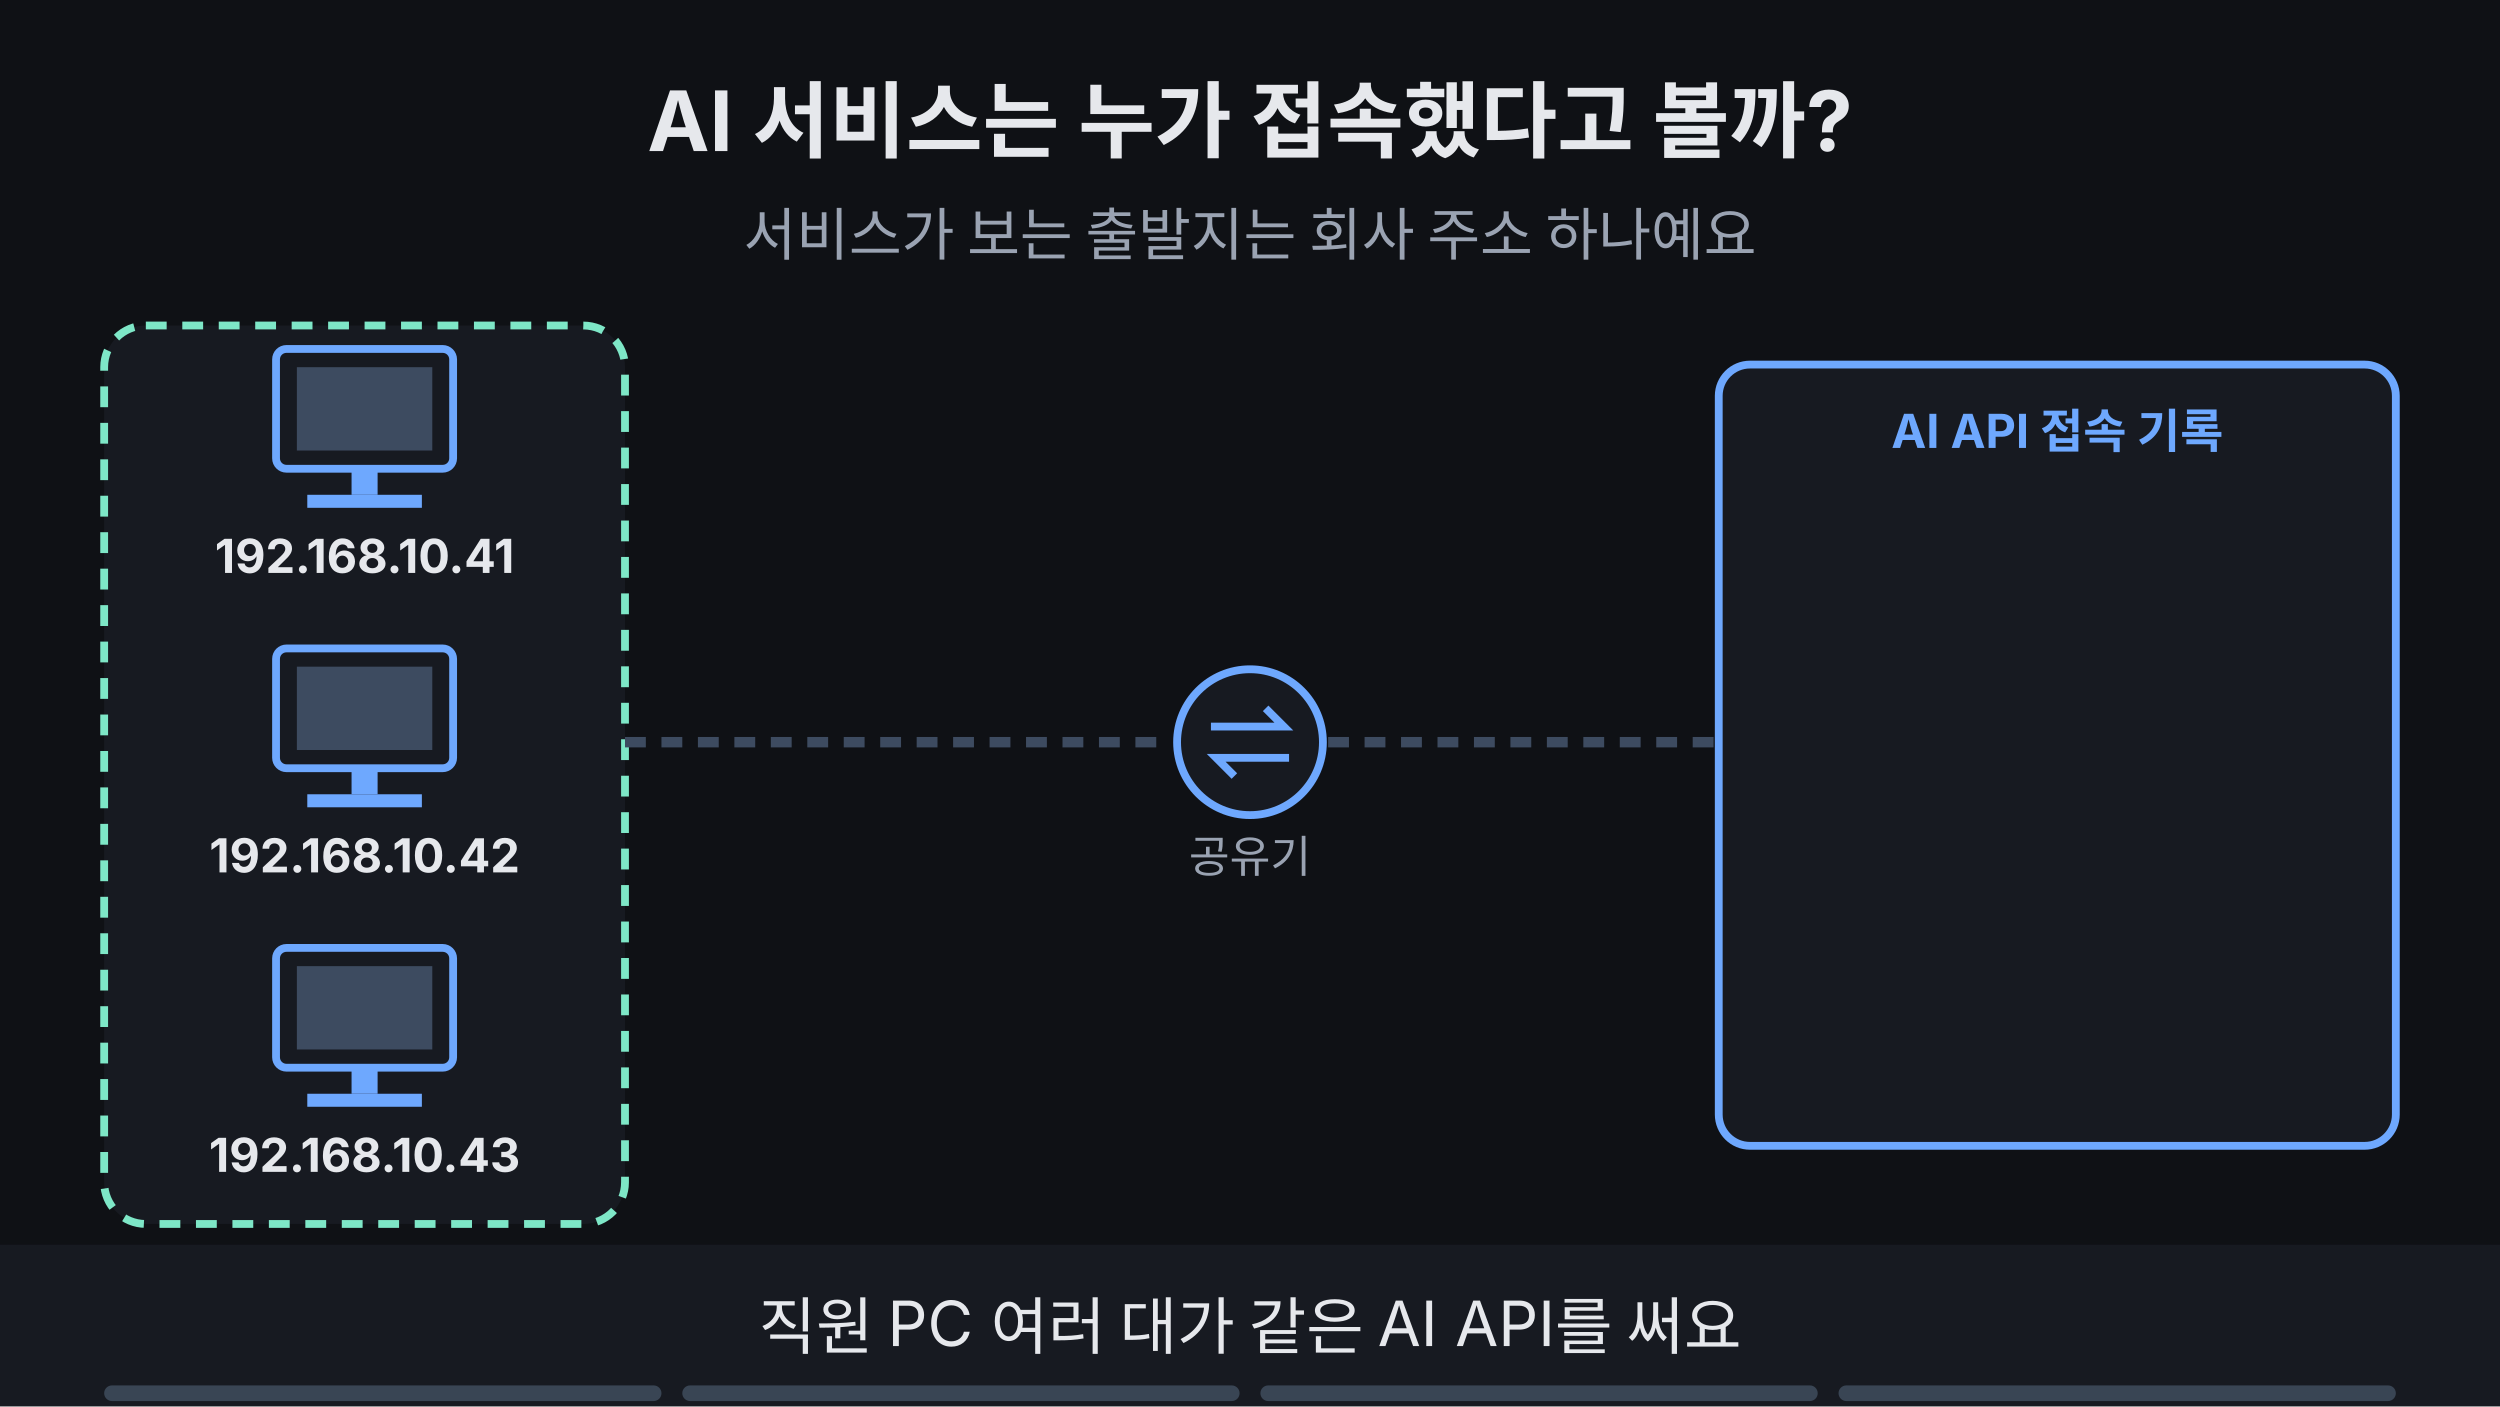
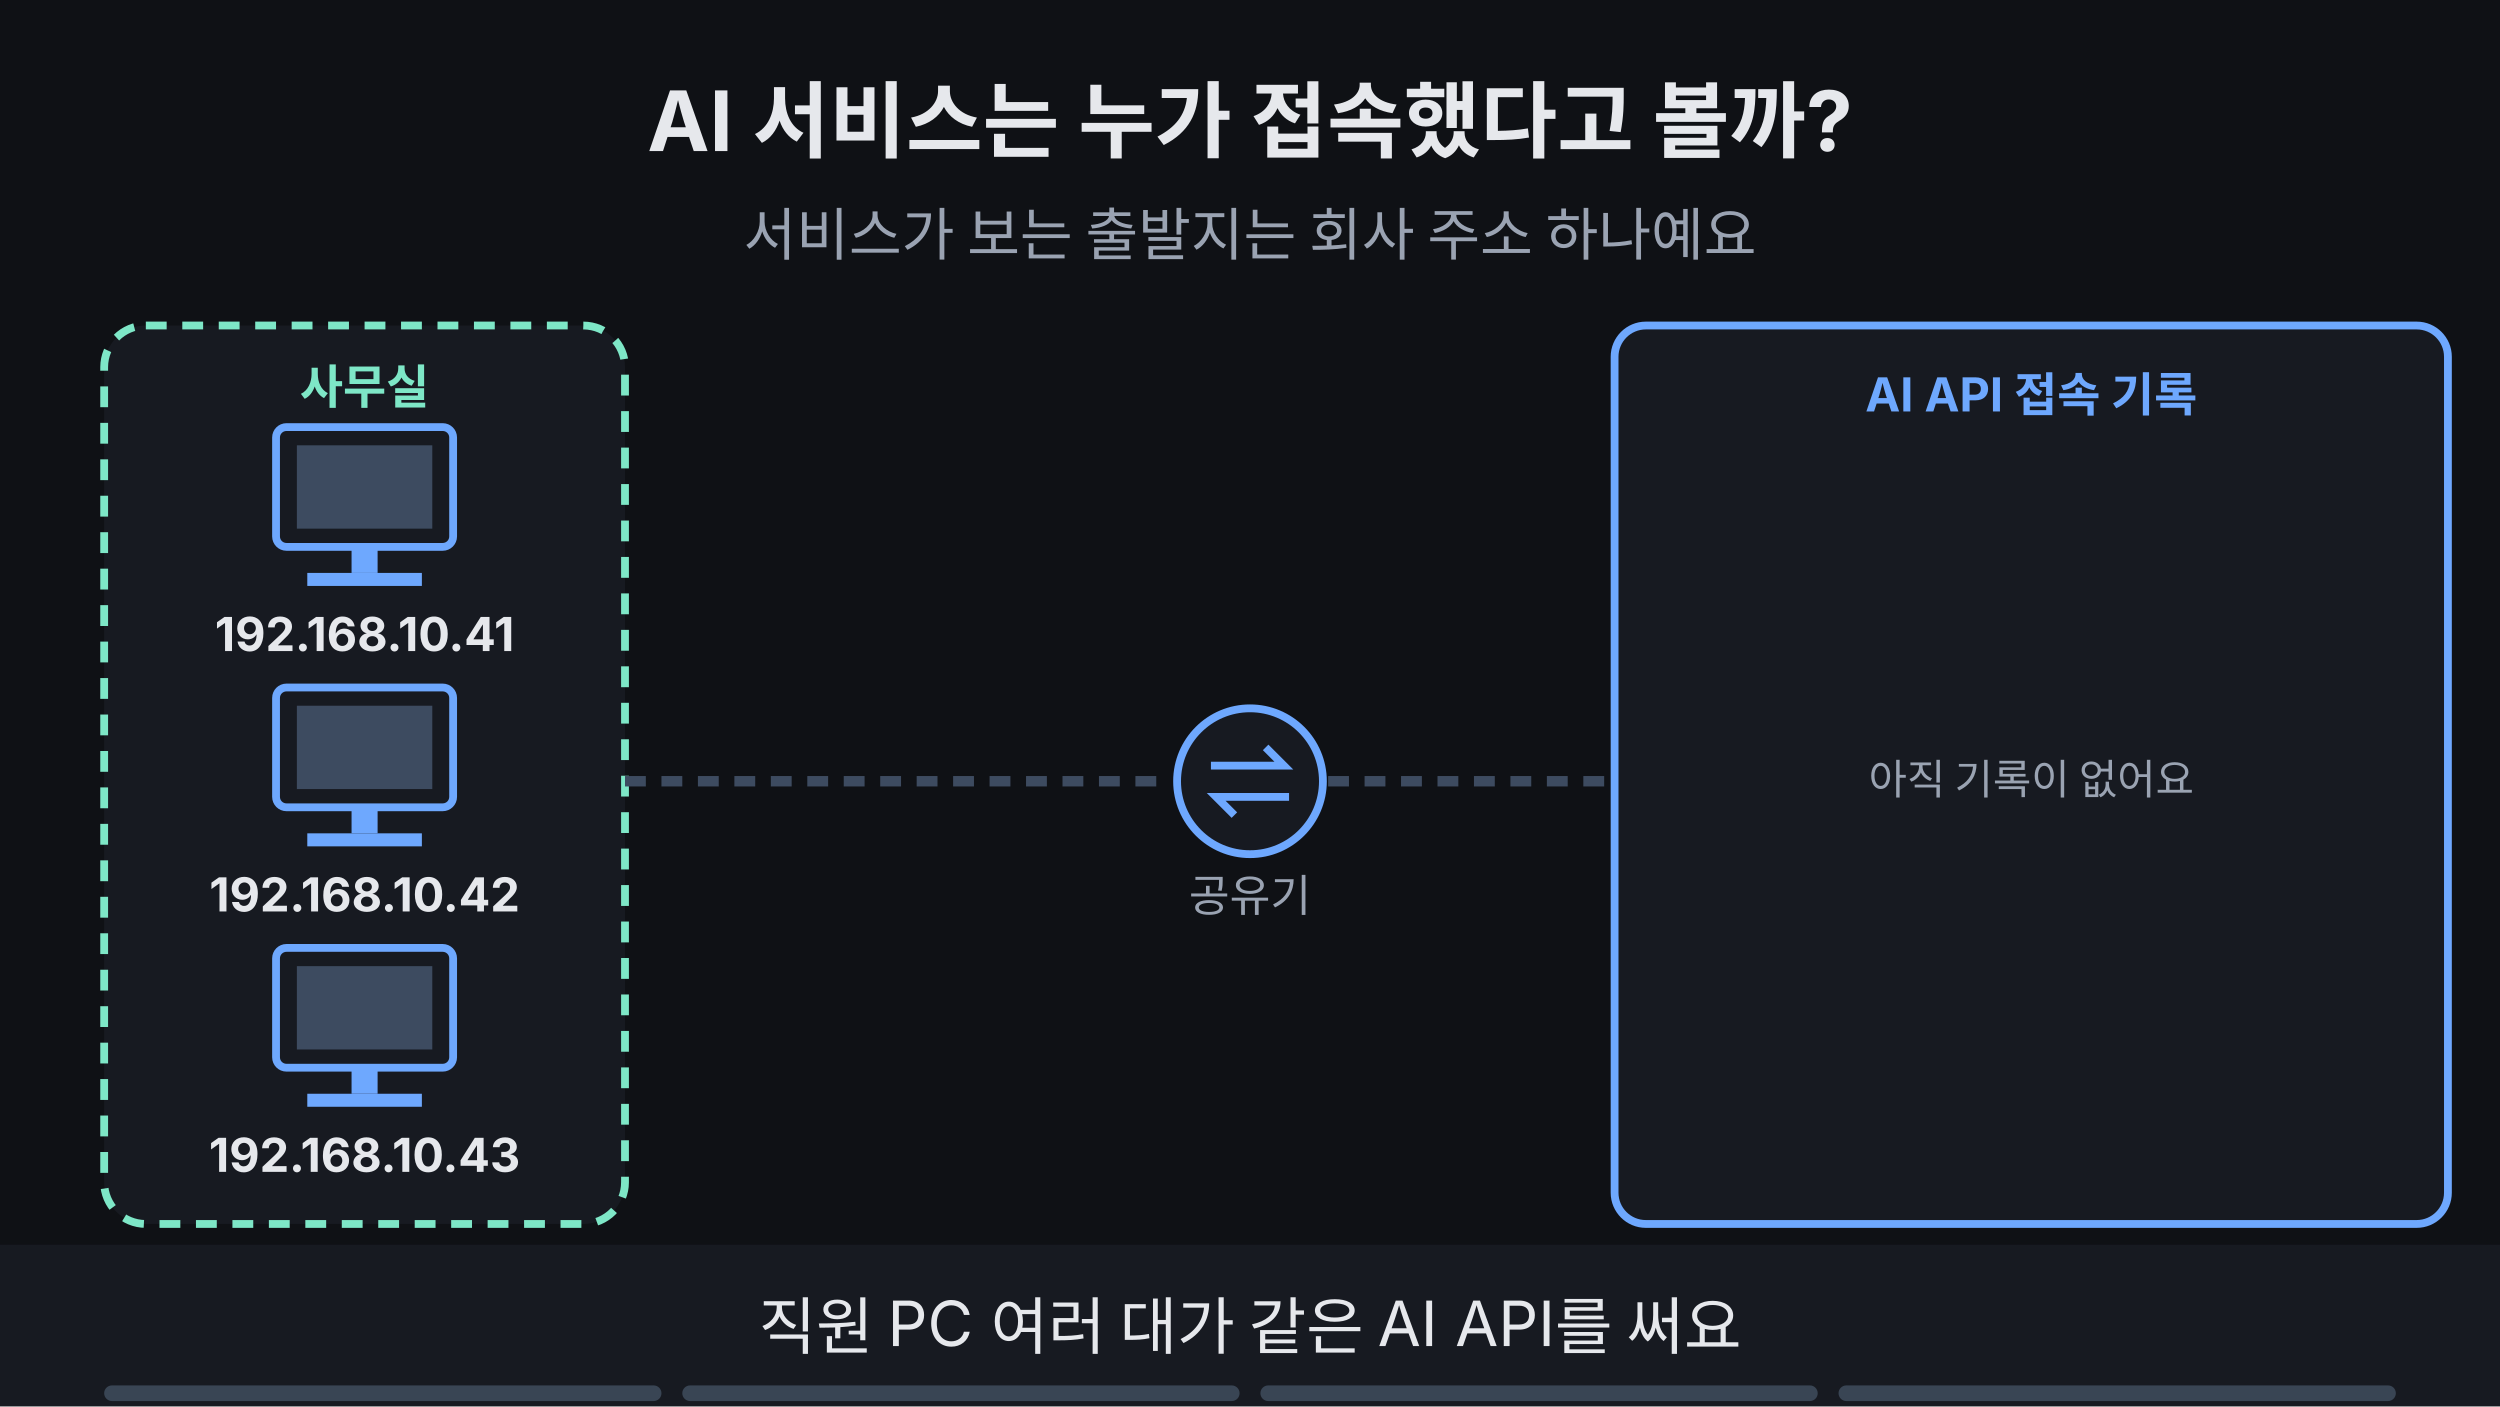
<svg xmlns="http://www.w3.org/2000/svg" viewBox="0 0 960 540" width="960" height="540" font-family="-apple-system,'Apple SD Gothic Neo','Segoe UI',sans-serif">
  <rect width="960" height="540" fill="#0f1115" />
  <text x="480" y="58" text-anchor="middle" font-size="32" font-weight="700" fill="#e6e8ec">AI 서비스는 누가 접속했다고 볼까?</text>
  <text x="480" y="98" text-anchor="middle" font-size="22" fill="#9aa3b2">서비스가 보는 출발지는 회사 주소 하나예요</text>
  <rect x="40" y="125" width="200" height="345" rx="16" fill="#171a21" stroke="#7ee7c7" stroke-width="3" stroke-dasharray="8 6" />
  <text x="140.0" y="155" text-anchor="middle" font-size="18" font-weight="700" fill="#7ee7c7">사무실</text>
-   <circle cx="480" cy="285" r="28" fill="#171a21" stroke="#6ea8fe" stroke-width="3" />
-   <path d="M465 279 h28 l-7 -7 M495 291 h-28 l7 7" fill="none" stroke="#6ea8fe" stroke-width="3" />
-   <text x="480" y="335" text-anchor="middle" font-size="17" fill="#9aa3b2">공유기</text>
-   <line x1="240" y1="285" x2="450" y2="285" stroke="#3d4b60" stroke-width="4" stroke-dasharray="8 6" />
-   <rect x="106" y="134" width="68" height="46" rx="4" fill="#171a21" stroke="#6ea8fe" stroke-width="3" />
-   <rect x="114" y="141" width="52" height="32" fill="#3d4b60" />
-   <rect x="135" y="180" width="10" height="10" fill="#6ea8fe" />
-   <rect x="118" y="190" width="44" height="5" fill="#6ea8fe" />
-   <text x="140" y="220" text-anchor="middle" font-size="18" font-weight="700" fill="#e6e8ec">192.168.10.41</text>
-   <rect x="106" y="249" width="68" height="46" rx="4" fill="#171a21" stroke="#6ea8fe" stroke-width="3" />
-   <rect x="114" y="256" width="52" height="32" fill="#3d4b60" />
-   <rect x="135" y="295" width="10" height="10" fill="#6ea8fe" />
-   <rect x="118" y="305" width="44" height="5" fill="#6ea8fe" />
-   <text x="140" y="335" text-anchor="middle" font-size="18" font-weight="700" fill="#e6e8ec">192.168.10.42</text>
+   <circle cx="480" cy="300" r="28" fill="#171a21" stroke="#6ea8fe" stroke-width="3" />
+   <path d="M465 294 h28 l-7 -7 M495 306 h-28 l7 7" fill="none" stroke="#6ea8fe" stroke-width="3" />
+   <text x="480" y="350" text-anchor="middle" font-size="17" fill="#9aa3b2">공유기</text>
+   <line x1="240" y1="300" x2="450" y2="300" stroke="#3d4b60" stroke-width="4" stroke-dasharray="8 6" />
+   <rect x="106" y="164" width="68" height="46" rx="4" fill="#171a21" stroke="#6ea8fe" stroke-width="3" />
+   <rect x="114" y="171" width="52" height="32" fill="#3d4b60" />
+   <rect x="135" y="210" width="10" height="10" fill="#6ea8fe" />
+   <rect x="118" y="220" width="44" height="5" fill="#6ea8fe" />
+   <text x="140" y="250" text-anchor="middle" font-size="18" font-weight="700" fill="#e6e8ec">192.168.10.41</text>
+   <rect x="106" y="264" width="68" height="46" rx="4" fill="#171a21" stroke="#6ea8fe" stroke-width="3" />
+   <rect x="114" y="271" width="52" height="32" fill="#3d4b60" />
+   <rect x="135" y="310" width="10" height="10" fill="#6ea8fe" />
+   <rect x="118" y="320" width="44" height="5" fill="#6ea8fe" />
+   <text x="140" y="350" text-anchor="middle" font-size="18" font-weight="700" fill="#e6e8ec">192.168.10.42</text>
  <rect x="106" y="364" width="68" height="46" rx="4" fill="#171a21" stroke="#6ea8fe" stroke-width="3" />
  <rect x="114" y="371" width="52" height="32" fill="#3d4b60" />
  <rect x="135" y="410" width="10" height="10" fill="#6ea8fe" />
  <rect x="118" y="420" width="44" height="5" fill="#6ea8fe" />
  <text x="140" y="450" text-anchor="middle" font-size="18" font-weight="700" fill="#e6e8ec">192.168.10.43</text>
-   <rect x="660" y="140" width="260" height="300" rx="12" fill="#171a21" stroke="#6ea8fe" stroke-width="3" />
-   <text x="790" y="172" text-anchor="middle" font-size="18" font-weight="700" fill="#6ea8fe">AI API 접속 기록</text>
-   <line x1="510" y1="285" x2="660" y2="285" stroke="#3d4b60" stroke-width="4" stroke-dasharray="8 6" />
+   <rect x="620" y="125" width="320" height="345" rx="12" fill="#171a21" stroke="#6ea8fe" stroke-width="3" />
+   <text x="780" y="158" text-anchor="middle" font-size="18" font-weight="700" fill="#6ea8fe">AI API 접속 기록</text>
+   <line x1="510" y1="300" x2="620" y2="300" stroke="#3d4b60" stroke-width="4" stroke-dasharray="8 6" />
+   <g opacity="1">
+     <animate attributeName="opacity" values="1;1;0;0" keyTimes="0;0.485;0.500;1" dur="16s" repeatCount="indefinite" />
+     <text x="780" y="305" text-anchor="middle" font-size="16" fill="#9aa3b2">아직 기록이 없어요</text>
+   </g>
  <g opacity="0">
    <animate attributeName="opacity" values="0;0;1;1;0;0" keyTimes="0;0.250;0.265;0.485;0.500;1" dur="16s" repeatCount="indefinite" />
    <g>
-       <animateTransform attributeName="transform" type="translate" values="200,170;200,170;445,283;445,283" keyTimes="0.000;0.263;0.400;1.000" dur="16s" repeatCount="indefinite" />
+       <animateTransform attributeName="transform" type="translate" values="200,200;200,200;410,300;410,300" keyTimes="0.000;0.263;0.375;1.000" dur="16s" repeatCount="indefinite" />
      <rect x="-22" y="-14" width="44" height="28" rx="5" fill="#6ea8fe" />
      <path d="M-22 -12 l22 14 l22 -14" fill="none" stroke="#0f1115" stroke-width="2" />
    </g>
  </g>
  <g opacity="0">
    <animate attributeName="opacity" values="0;0;1;1;0;0" keyTimes="0;0.250;0.265;0.485;0.500;1" dur="16s" repeatCount="indefinite" />
    <g>
-       <animateTransform attributeName="transform" type="translate" values="200,285;200,285;445,283;445,283" keyTimes="0.000;0.263;0.400;1.000" dur="16s" repeatCount="indefinite" />
+       <animateTransform attributeName="transform" type="translate" values="200,300;200,300;410,300;410,300" keyTimes="0.000;0.263;0.375;1.000" dur="16s" repeatCount="indefinite" />
      <rect x="-22" y="-14" width="44" height="28" rx="5" fill="#6ea8fe" />
      <path d="M-22 -12 l22 14 l22 -14" fill="none" stroke="#0f1115" stroke-width="2" />
    </g>
  </g>
  <g opacity="0">
    <animate attributeName="opacity" values="0;0;1;1;0;0" keyTimes="0;0.250;0.265;0.485;0.500;1" dur="16s" repeatCount="indefinite" />
    <g>
-       <animateTransform attributeName="transform" type="translate" values="200,400;200,400;445,283;445,283" keyTimes="0.000;0.263;0.400;1.000" dur="16s" repeatCount="indefinite" />
+       <animateTransform attributeName="transform" type="translate" values="200,400;200,400;410,300;410,300" keyTimes="0.000;0.263;0.375;1.000" dur="16s" repeatCount="indefinite" />
      <rect x="-22" y="-14" width="44" height="28" rx="5" fill="#6ea8fe" />
      <path d="M-22 -12 l22 14 l22 -14" fill="none" stroke="#0f1115" stroke-width="2" />
    </g>
  </g>
  <g opacity="0">
    <animate attributeName="opacity" values="0;0;1;1;0;0" keyTimes="0;0.250;0.265;0.485;0.500;1" dur="16s" repeatCount="indefinite" />
    <g>
-       <animateTransform attributeName="transform" type="translate" values="520,285;520,285;650,285;650,285" keyTimes="0.000;0.375;0.487;1.000" dur="16s" repeatCount="indefinite" />
+       <animateTransform attributeName="transform" type="translate" values="535,300;535,300;590,300;590,300" keyTimes="0.000;0.388;0.487;1.000" dur="16s" repeatCount="indefinite" />
      <rect x="-22" y="-14" width="44" height="28" rx="5" fill="#ffb454" />
      <path d="M-22 -12 l22 14 l22 -14" fill="none" stroke="#0f1115" stroke-width="2" />
    </g>
  </g>
  <g opacity="0">
    <animate attributeName="opacity" values="0;0;1;1;0;0" keyTimes="0;0.250;0.265;0.485;0.500;1" dur="16s" repeatCount="indefinite" />
    <g>
-       <animateTransform attributeName="transform" type="translate" values="520,285;520,285;650,285;650,285" keyTimes="0.000;0.375;0.487;1.000" dur="16s" repeatCount="indefinite" />
+       <animateTransform attributeName="transform" type="translate" values="535,300;535,300;590,300;590,300" keyTimes="0.000;0.388;0.487;1.000" dur="16s" repeatCount="indefinite" />
      <rect x="-22" y="-14" width="44" height="28" rx="5" fill="#ffb454" />
      <path d="M-22 -12 l22 14 l22 -14" fill="none" stroke="#0f1115" stroke-width="2" />
    </g>
  </g>
  <g opacity="0">
    <animate attributeName="opacity" values="0;0;1;1;0;0" keyTimes="0;0.250;0.265;0.485;0.500;1" dur="16s" repeatCount="indefinite" />
    <g>
-       <animateTransform attributeName="transform" type="translate" values="520,285;520,285;650,285;650,285" keyTimes="0.000;0.375;0.487;1.000" dur="16s" repeatCount="indefinite" />
+       <animateTransform attributeName="transform" type="translate" values="535,300;535,300;590,300;590,300" keyTimes="0.000;0.388;0.487;1.000" dur="16s" repeatCount="indefinite" />
      <rect x="-22" y="-14" width="44" height="28" rx="5" fill="#ffb454" />
      <path d="M-22 -12 l22 14 l22 -14" fill="none" stroke="#0f1115" stroke-width="2" />
    </g>
  </g>
  <g opacity="0">
    <animate attributeName="opacity" values="0;0;1;1" keyTimes="0;0.500;0.515;1" dur="16s" repeatCount="indefinite" />
-     <rect x="680" y="190" width="220" height="44" rx="6" fill="#171a21" stroke="#7ee7c7" stroke-width="3" />
-     <text x="790.0" y="217.4" text-anchor="middle" font-size="15" font-weight="700" fill="#7ee7c7">출발지 198.51.100.25</text>
-     <rect x="680" y="246" width="220" height="44" rx="6" fill="#171a21" stroke="#7ee7c7" stroke-width="3" />
-     <text x="790.0" y="273.4" text-anchor="middle" font-size="15" font-weight="700" fill="#7ee7c7">출발지 198.51.100.25</text>
-     <rect x="680" y="302" width="220" height="44" rx="6" fill="#171a21" stroke="#7ee7c7" stroke-width="3" />
-     <text x="790.0" y="329.4" text-anchor="middle" font-size="15" font-weight="700" fill="#7ee7c7">출발지 198.51.100.25</text>
+     <rect x="632" y="180" width="200" height="40" rx="6" fill="#171a21" stroke="#7ee7c7" stroke-width="3" />
+     <text x="732.0" y="205.76" text-anchor="middle" font-size="16" font-weight="700" fill="#7ee7c7">출발지 198.51.100.25</text>
+     <rect x="632" y="280" width="200" height="40" rx="6" fill="#171a21" stroke="#7ee7c7" stroke-width="3" />
+     <text x="732.0" y="305.76" text-anchor="middle" font-size="16" font-weight="700" fill="#7ee7c7">출발지 198.51.100.25</text>
+     <rect x="632" y="380" width="200" height="40" rx="6" fill="#171a21" stroke="#7ee7c7" stroke-width="3" />
+     <text x="732.0" y="405.76" text-anchor="middle" font-size="16" font-weight="700" fill="#7ee7c7">출발지 198.51.100.25</text>
  </g>
  <g opacity="0">
    <animate attributeName="opacity" values="0;0;1;1;0;0" keyTimes="0;0.500;0.515;0.735;0.750;1" dur="16s" repeatCount="indefinite" />
-     <rect x="676" y="186" width="228" height="164" rx="10" fill="none" stroke="#ffb454" stroke-width="5" />
+     <rect x="628" y="176" width="208" height="248" rx="10" fill="none" stroke="#ffb454" stroke-width="5" />
+   </g>
+   <g opacity="0">
+     <animate attributeName="opacity" values="0;0;1;1;0;0" keyTimes="0;0.500;0.515;0.735;0.750;1" dur="16s" repeatCount="indefinite" />
+     <rect x="375" y="214" width="210" height="32" rx="16" fill="#ffb454" stroke="#ffb454" stroke-width="2" />
+     <text x="480" y="235.76" text-anchor="middle" font-size="16" font-weight="700" fill="#0f1115">대표번호처럼 하나뿐</text>
  </g>
  <g opacity="0">
    <animate attributeName="opacity" values="0;0;1;1" keyTimes="0;0.750;0.765;1" dur="16s" repeatCount="indefinite" />
-     <rect x="330" y="432" width="300" height="33" rx="16" fill="#ffb454" stroke="#ffb454" stroke-width="2" />
-     <text x="480" y="454.12" text-anchor="middle" font-size="17" font-weight="700" fill="#0f1115">사람 구별은 계정·API 키로</text>
+     <rect x="840" y="184" width="92" height="32" rx="16" fill="#0f1115" stroke="#ffb454" stroke-width="2" />
+     <text x="886" y="205.76" text-anchor="middle" font-size="16" font-weight="700" fill="#ffb454">API 키 A</text>
+     <rect x="840" y="284" width="92" height="32" rx="16" fill="#0f1115" stroke="#ffb454" stroke-width="2" />
+     <text x="886" y="305.76" text-anchor="middle" font-size="16" font-weight="700" fill="#ffb454">API 키 B</text>
+     <rect x="840" y="384" width="92" height="32" rx="16" fill="#0f1115" stroke="#ffb454" stroke-width="2" />
+     <text x="886" y="405.76" text-anchor="middle" font-size="16" font-weight="700" fill="#ffb454">API 키 C</text>
+   </g>
+   <g opacity="0">
+     <animate attributeName="opacity" values="0;0;1;1" keyTimes="0;0.750;0.765;1" dur="16s" repeatCount="indefinite" />
+     <rect x="836" y="176" width="100" height="248" rx="10" fill="none" stroke="#ffb454" stroke-width="5" />
  </g>
  <rect x="0" y="478" width="960" height="62" fill="#171a21" />
  <g opacity="1">
    <animate attributeName="opacity" values="1;1;0;0" keyTimes="0;0.235;0.250;1" dur="16s" repeatCount="indefinite" />
    <text x="480" y="518" text-anchor="middle" font-size="24" fill="#e6e8ec">직원 PC 여러 대가 같은 AI API를 써요</text>
  </g>
  <g opacity="0">
    <animate attributeName="opacity" values="0;0;1;1;0;0" keyTimes="0;0.250;0.265;0.485;0.500;1" dur="16s" repeatCount="indefinite" />
    <text x="480" y="518" text-anchor="middle" font-size="24" fill="#e6e8ec">요청이 공유기를 지나 서비스로 가요</text>
  </g>
  <g opacity="0">
    <animate attributeName="opacity" values="0;0;1;1;0;0" keyTimes="0;0.500;0.515;0.735;0.750;1" dur="16s" repeatCount="indefinite" />
    <text x="480" y="518" text-anchor="middle" font-size="24" fill="#e6e8ec">접속 기록의 출발지는 모두 198.51.100.25예요</text>
  </g>
  <g opacity="0">
    <animate attributeName="opacity" values="0;0;1;1" keyTimes="0;0.750;0.765;1" dur="16s" repeatCount="indefinite" />
    <text x="480" y="518" text-anchor="middle" font-size="24" fill="#e6e8ec">누가 썼는지는 계정이나 키로 구별해요</text>
  </g>
  <g aria-label="재생 진행 막대" data-stage-count="4">
    <g class="progress-segment" data-stage="1">
      <rect x="40" y="532" width="214" height="6" rx="3" fill="#394554" />
      <rect x="40" y="532" width="0" height="6" rx="3" fill="#ff3434">
        <animate attributeName="width" values="0;214;214" keyTimes="0;0.25;1" dur="16s" repeatCount="indefinite" />
      </rect>
    </g>
    <g class="progress-segment" data-stage="2">
      <rect x="262" y="532" width="214" height="6" rx="3" fill="#394554" />
      <rect x="262" y="532" width="0" height="6" rx="3" fill="#ff3434">
        <animate attributeName="width" values="0;0;214;214" keyTimes="0;0.25;0.5;1" dur="16s" repeatCount="indefinite" />
      </rect>
    </g>
    <g class="progress-segment" data-stage="3">
      <rect x="484" y="532" width="214" height="6" rx="3" fill="#394554" />
      <rect x="484" y="532" width="0" height="6" rx="3" fill="#ff3434">
        <animate attributeName="width" values="0;0;214;214" keyTimes="0;0.5;0.75;1" dur="16s" repeatCount="indefinite" />
      </rect>
    </g>
    <g class="progress-segment" data-stage="4">
      <rect x="706" y="532" width="214" height="6" rx="3" fill="#394554" />
      <rect x="706" y="532" width="0" height="6" rx="3" fill="#ff3434">
        <animate attributeName="width" values="0;0;214" keyTimes="0;0.75;1" dur="16s" repeatCount="indefinite" />
      </rect>
    </g>
  </g>
</svg>
